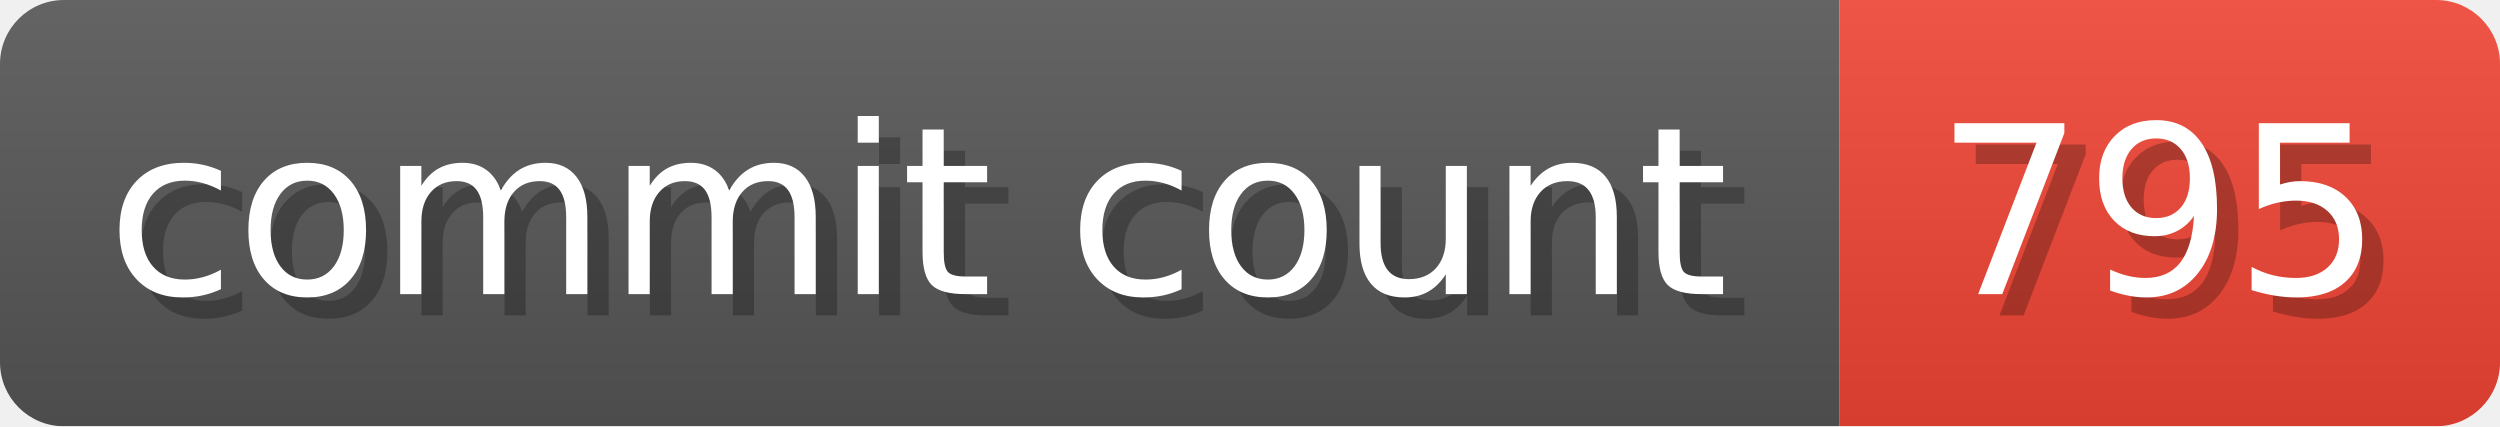
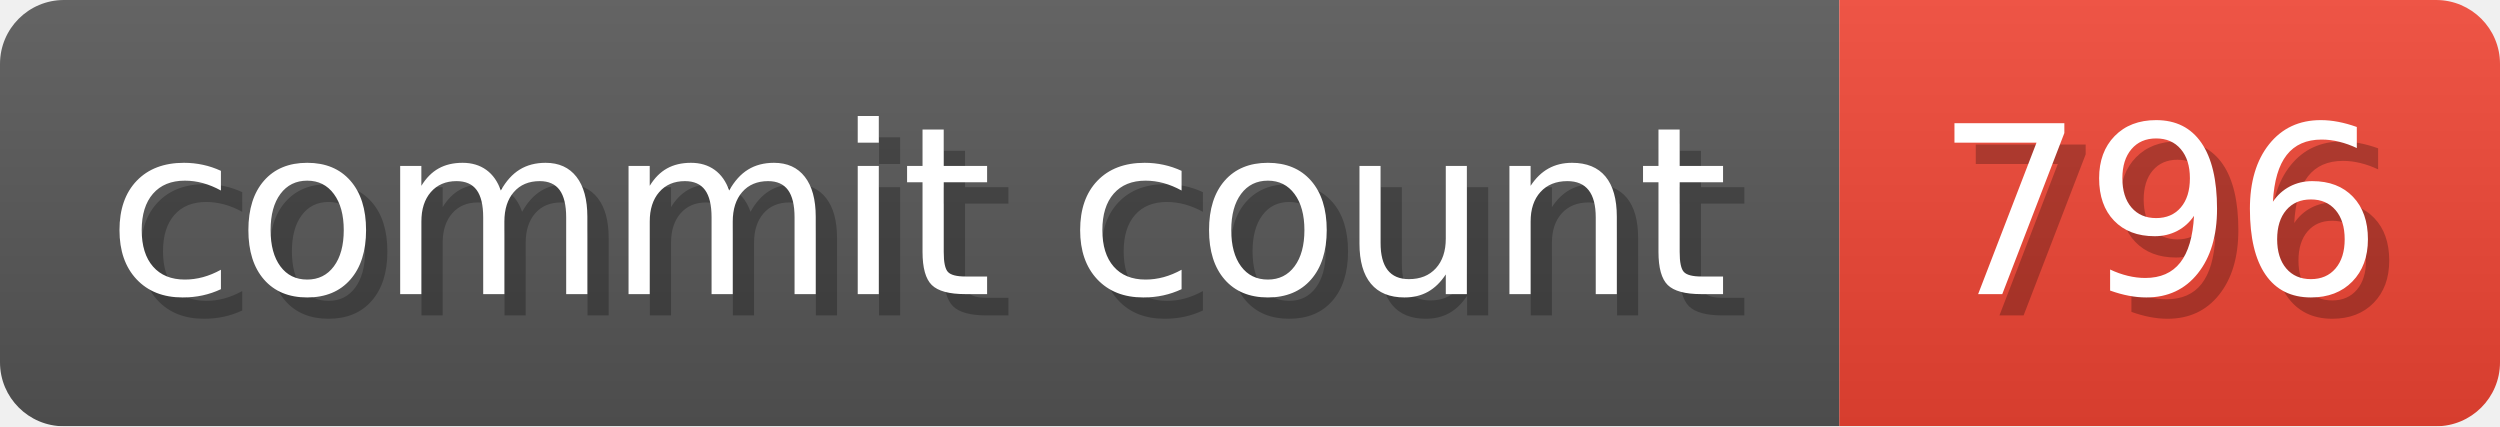
- <svg xmlns="http://www.w3.org/2000/svg" width="117.3" height="20" viewBox="0 0 1173 200" role="img" aria-label="commit count: 795 ">
+ <svg xmlns="http://www.w3.org/2000/svg" width="117.3" height="20" viewBox="0 0 1173 200" role="img" aria-label="commit count: 796 ">
  <linearGradient id="a" x2="0" y2="100%">
    <stop offset="0" stop-opacity=".1" stop-color="#EEE" />
    <stop offset="1" stop-opacity=".1" />
  </linearGradient>
  <mask id="m">
    <rect width="1173" height="200" rx="30" fill="#FFF" />
  </mask>
  <g mask="url(#m)">
    <rect width="863" height="200" fill="#555" />
    <rect width="310" height="200" fill="#E43" x="863" />
    <rect width="1173" height="200" fill="url(#a)" />
  </g>
  <g aria-hidden="true" fill="#fff" text-anchor="start" font-family="Verdana,DejaVu Sans,sans-serif" font-size="110">
    <text x="60" y="148" textLength="763" fill="#000" opacity="0.25">commit count</text>
    <text x="50" y="138" textLength="763">commit count</text>
-     <text x="918" y="148" textLength="210" fill="#000" opacity="0.25">795
+     <text x="918" y="148" textLength="210" fill="#000" opacity="0.25">796
</text>
-     <text x="908" y="138" textLength="210">795
+     <text x="908" y="138" textLength="210">796
</text>
  </g>
</svg>
